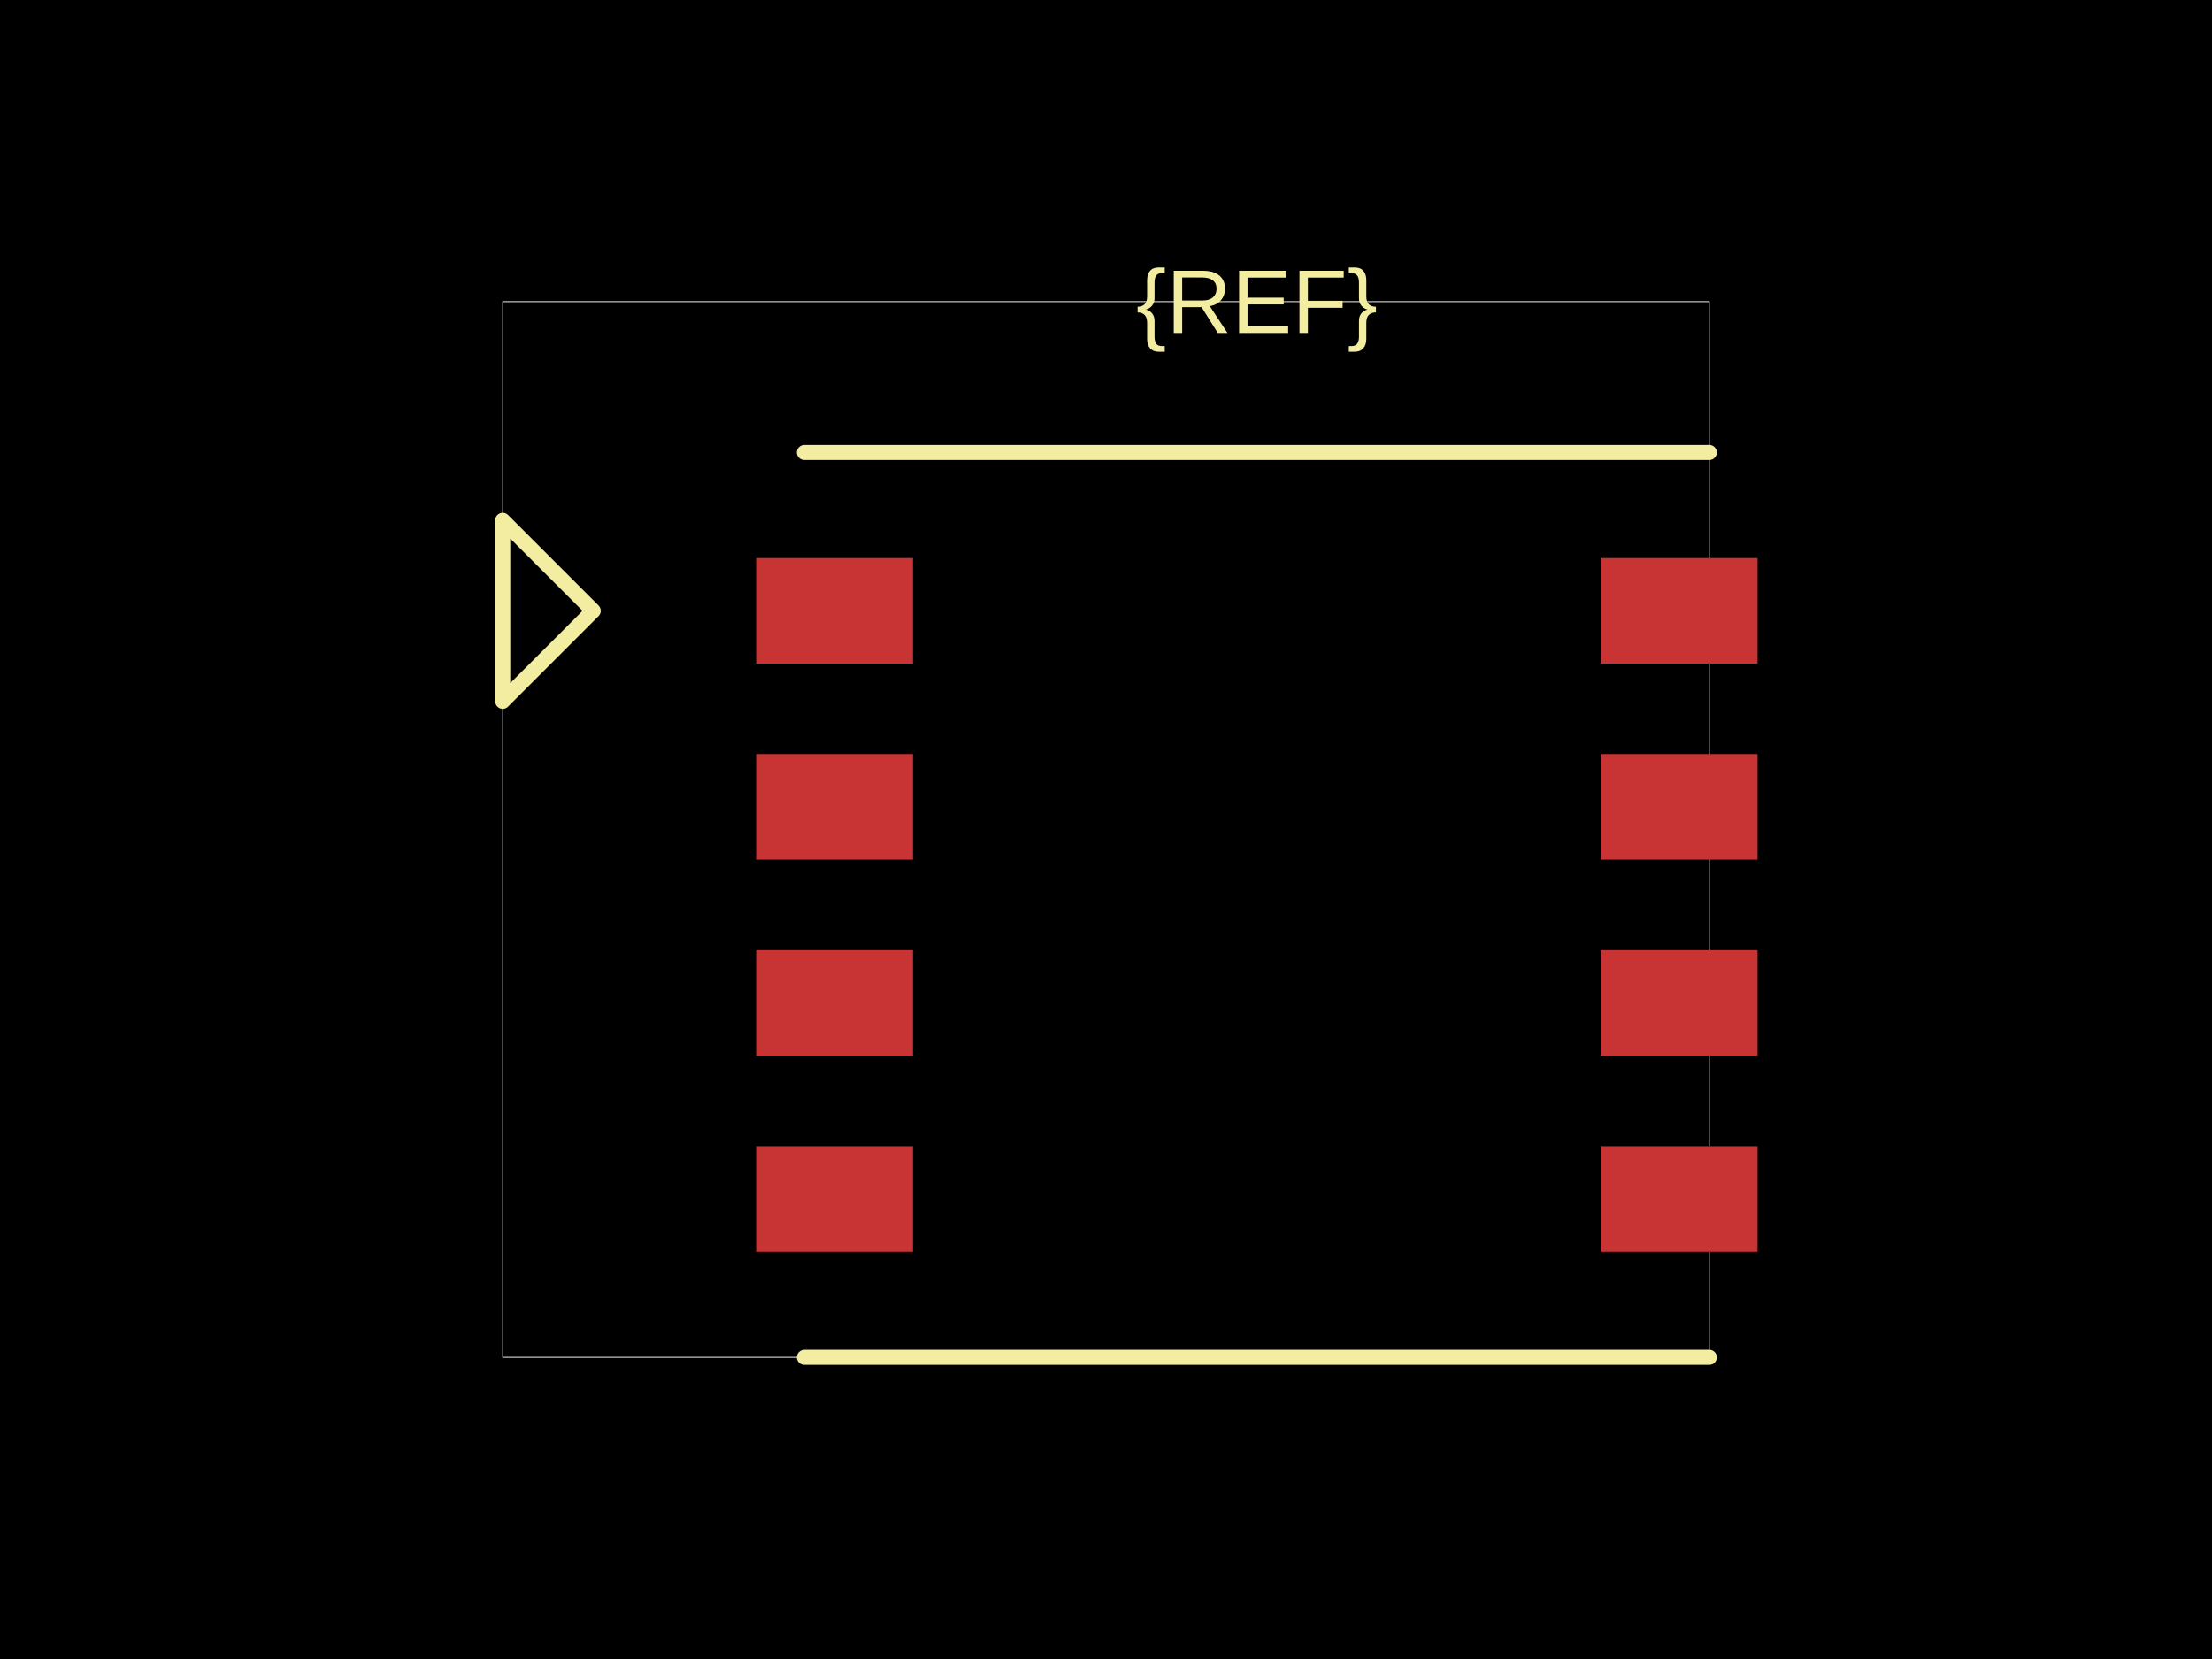
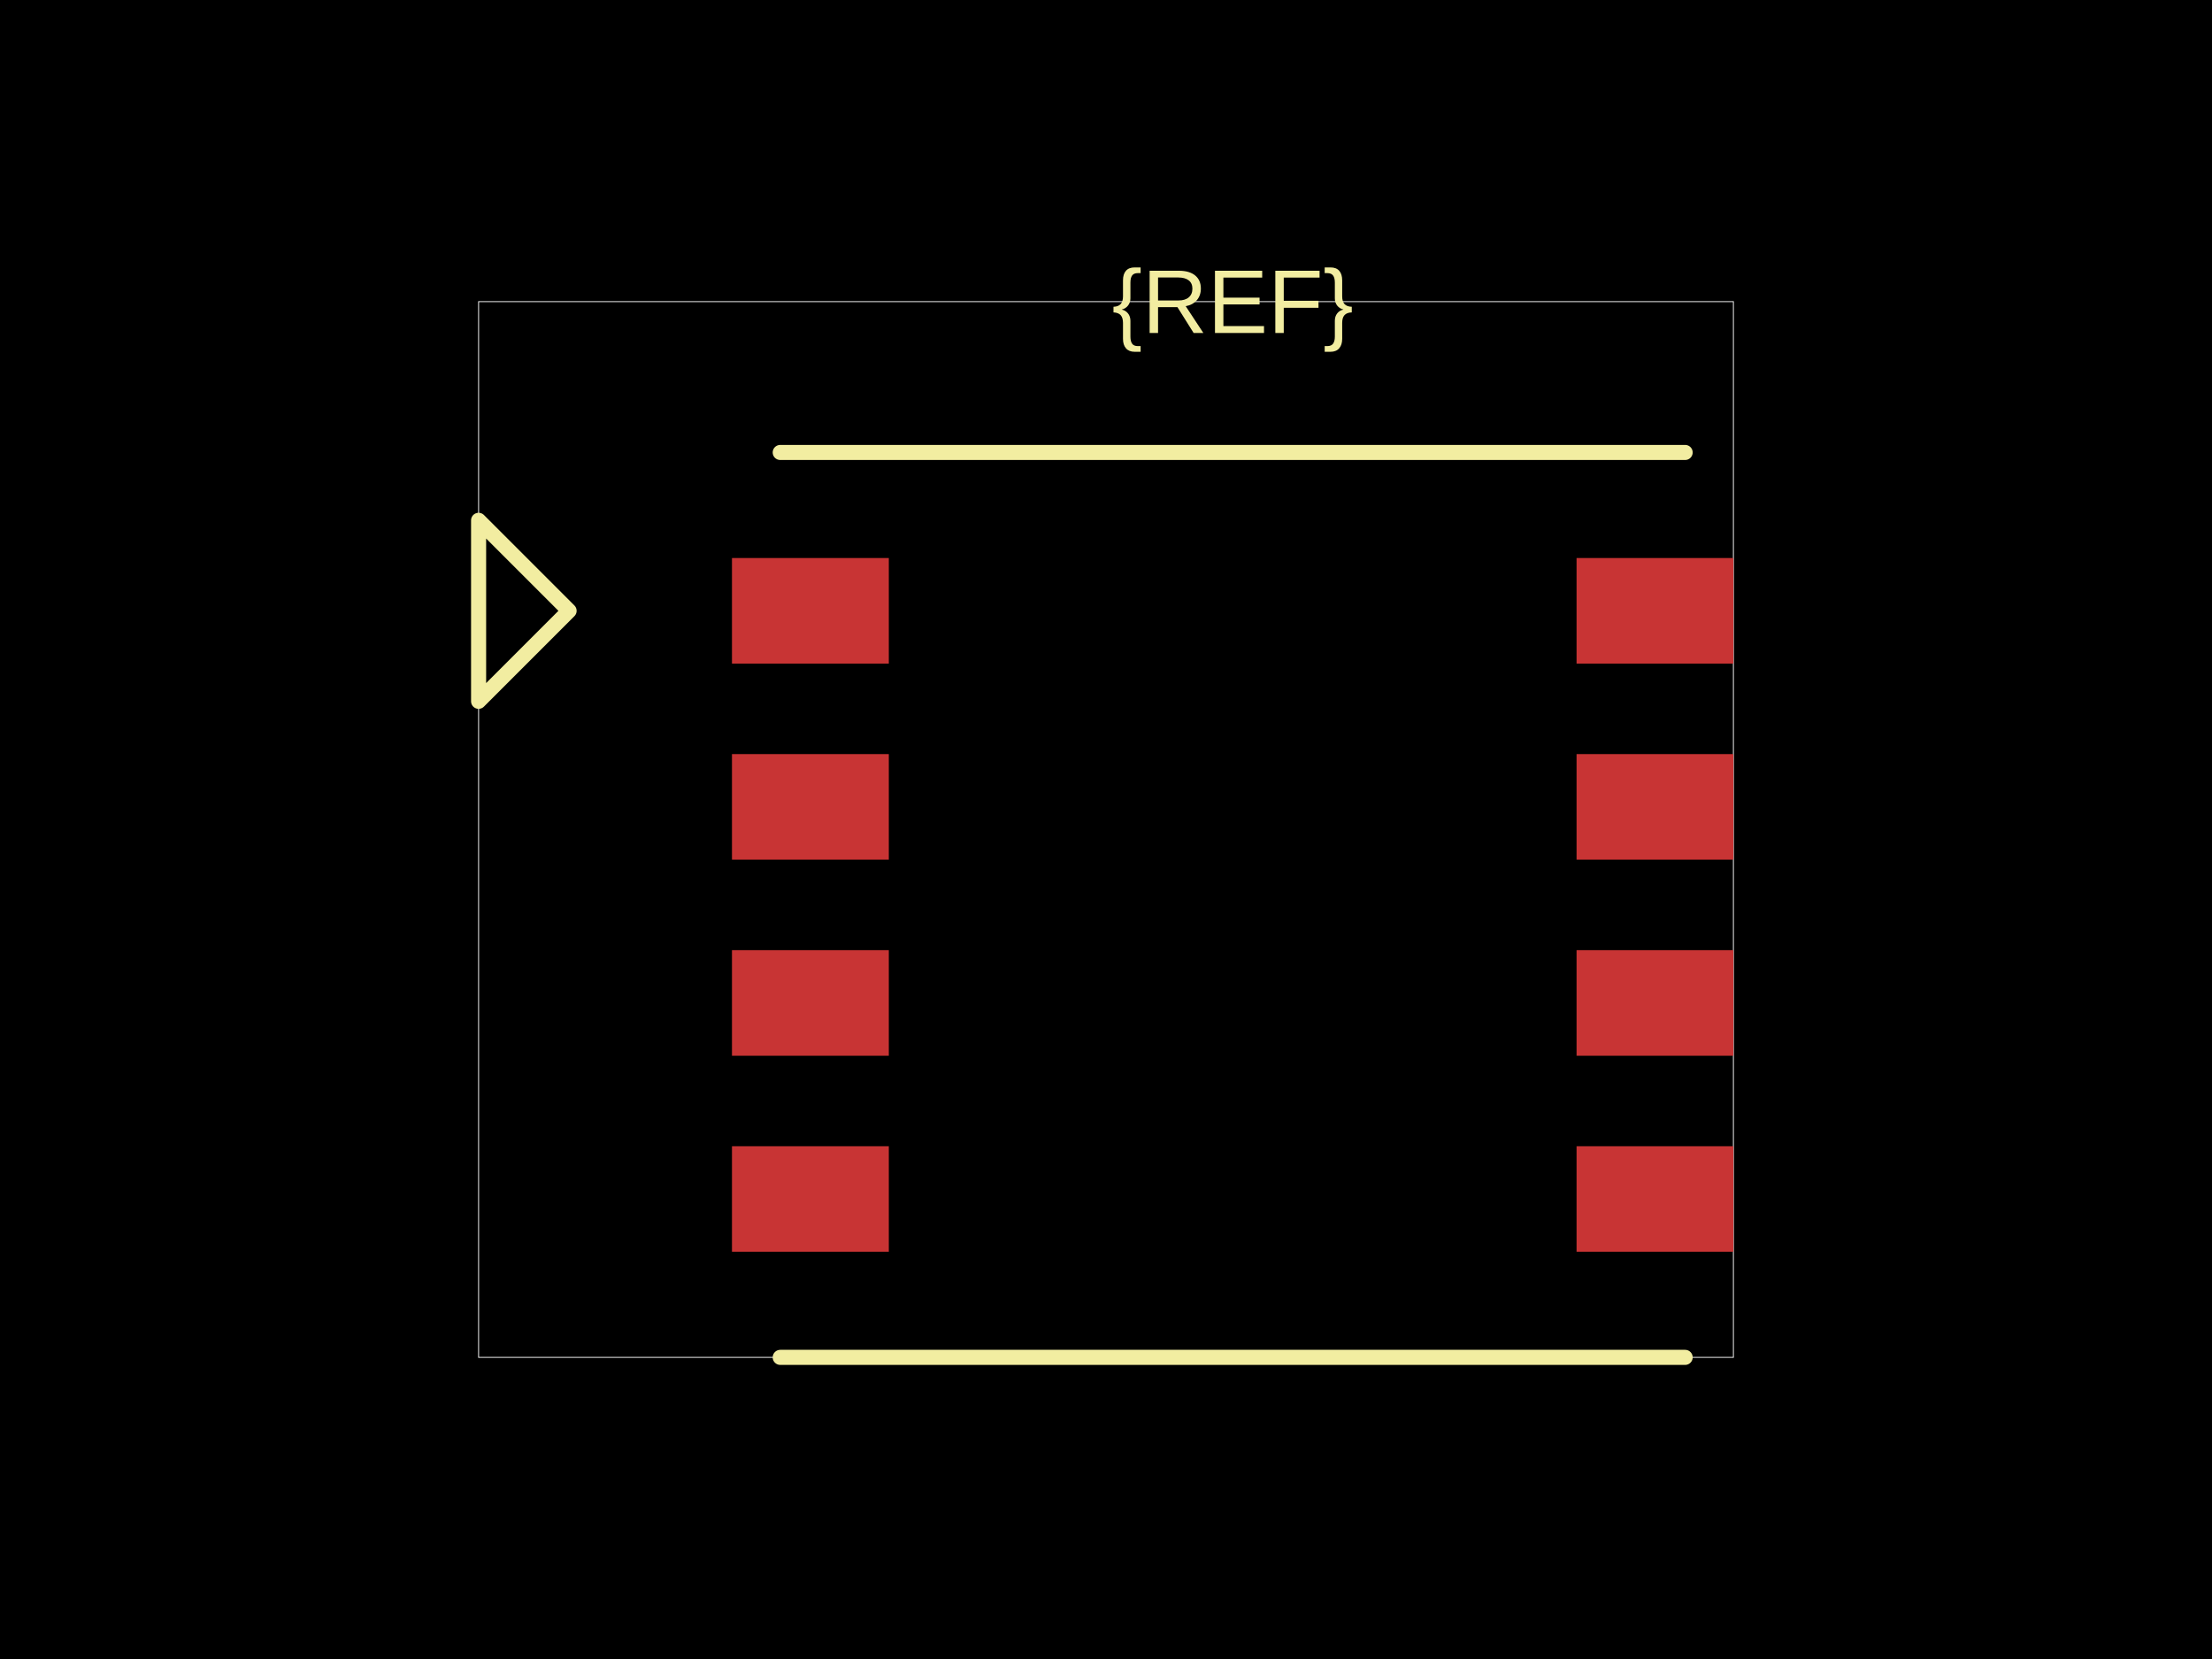
<svg xmlns="http://www.w3.org/2000/svg" width="800" height="600">
  <style />
-   <rect class="boundary" x="0" y="0" fill="#000" width="800" height="600" />
-   <rect class="pcb-boundary" fill="none" stroke="#fff" stroke-width="0.3" x="181.818" y="109.091" width="436.364" height="381.818" />
-   <rect class="pcb-pad" fill="rgb(200, 52, 52)" x="273.455" y="201.818" width="56.727" height="38.182" data-layer="top" />
-   <rect class="pcb-pad" fill="rgb(200, 52, 52)" x="273.455" y="272.727" width="56.727" height="38.182" data-layer="top" />
-   <rect class="pcb-pad" fill="rgb(200, 52, 52)" x="273.455" y="343.636" width="56.727" height="38.182" data-layer="top" />
-   <rect class="pcb-pad" fill="rgb(200, 52, 52)" x="273.455" y="414.545" width="56.727" height="38.182" data-layer="top" />
-   <rect class="pcb-pad" fill="rgb(200, 52, 52)" x="578.909" y="201.818" width="56.727" height="38.182" data-layer="top" />
-   <rect class="pcb-pad" fill="rgb(200, 52, 52)" x="578.909" y="272.727" width="56.727" height="38.182" data-layer="top" />
-   <rect class="pcb-pad" fill="rgb(200, 52, 52)" x="578.909" y="343.636" width="56.727" height="38.182" data-layer="top" />
-   <rect class="pcb-pad" fill="rgb(200, 52, 52)" x="578.909" y="414.545" width="56.727" height="38.182" data-layer="top" />
-   <path class="pcb-silkscreen pcb-silkscreen-top" d="M 290.909 163.636 L 618.182 163.636" fill="none" stroke="#f2eda1" stroke-width="5.455" stroke-linecap="round" stroke-linejoin="round" data-pcb-component-id="" data-pcb-silkscreen-path-id="" />
-   <path class="pcb-silkscreen pcb-silkscreen-top" d="M 290.909 490.909 L 618.182 490.909" fill="none" stroke="#f2eda1" stroke-width="5.455" stroke-linecap="round" stroke-linejoin="round" data-pcb-component-id="" data-pcb-silkscreen-path-id="" />
-   <path class="pcb-silkscreen pcb-silkscreen-top" d="M 214.545 220.909 L 181.818 188.182 L 181.818 253.636 L 214.545 220.909 Z" fill="none" stroke="#f2eda1" stroke-width="5.455" stroke-linecap="round" stroke-linejoin="round" data-pcb-component-id="pin_marker_1" data-pcb-silkscreen-path-id="pin_marker_1" />
-   <text x="0" y="0" dx="0" dy="0" fill="#f2eda1" font-family="Arial, sans-serif" font-size="32.727" text-anchor="middle" dominant-baseline="central" transform="matrix(1,0,0,1,454.5455,109.0909)" class="pcb-silkscreen-text pcb-silkscreen-top" data-pcb-silkscreen-text-id="pcb_component_1" stroke="none">{REF}</text>
+   <rect class="boundary" x="0" y="0" fill="#000" width="800" height="600" data-type="pcb_background" data-pcb-layer="global" />
+   <rect class="pcb-boundary" fill="none" stroke="#fff" stroke-width="0.3" x="173.091" y="109.091" width="453.818" height="381.818" data-type="pcb_boundary" data-pcb-layer="global" />
+   <rect class="pcb-pad" fill="rgb(200, 52, 52)" x="264.727" y="201.818" width="56.727" height="38.182" data-type="pcb_smtpad" data-pcb-layer="top" />
+   <rect class="pcb-pad" fill="rgb(200, 52, 52)" x="264.727" y="272.727" width="56.727" height="38.182" data-type="pcb_smtpad" data-pcb-layer="top" />
+   <rect class="pcb-pad" fill="rgb(200, 52, 52)" x="264.727" y="343.636" width="56.727" height="38.182" data-type="pcb_smtpad" data-pcb-layer="top" />
+   <rect class="pcb-pad" fill="rgb(200, 52, 52)" x="264.727" y="414.545" width="56.727" height="38.182" data-type="pcb_smtpad" data-pcb-layer="top" />
+   <rect class="pcb-pad" fill="rgb(200, 52, 52)" x="570.182" y="201.818" width="56.727" height="38.182" data-type="pcb_smtpad" data-pcb-layer="top" />
+   <rect class="pcb-pad" fill="rgb(200, 52, 52)" x="570.182" y="272.727" width="56.727" height="38.182" data-type="pcb_smtpad" data-pcb-layer="top" />
+   <rect class="pcb-pad" fill="rgb(200, 52, 52)" x="570.182" y="343.636" width="56.727" height="38.182" data-type="pcb_smtpad" data-pcb-layer="top" />
+   <rect class="pcb-pad" fill="rgb(200, 52, 52)" x="570.182" y="414.545" width="56.727" height="38.182" data-type="pcb_smtpad" data-pcb-layer="top" />
+   <path class="pcb-silkscreen pcb-silkscreen-top" d="M 282.182 163.636 L 609.455 163.636" fill="none" stroke="#f2eda1" stroke-width="5.455" stroke-linecap="round" stroke-linejoin="round" data-pcb-component-id="" data-pcb-silkscreen-path-id="" data-type="pcb_silkscreen_path" data-pcb-layer="top" />
+   <path class="pcb-silkscreen pcb-silkscreen-top" d="M 282.182 490.909 L 609.455 490.909" fill="none" stroke="#f2eda1" stroke-width="5.455" stroke-linecap="round" stroke-linejoin="round" data-pcb-component-id="" data-pcb-silkscreen-path-id="" data-type="pcb_silkscreen_path" data-pcb-layer="top" />
+   <text x="0" y="0" dx="0" dy="0" fill="#f2eda1" font-family="Arial, sans-serif" font-size="32.727" text-anchor="middle" dominant-baseline="central" transform="matrix(1,0,0,1,445.8182,109.0909)" class="pcb-silkscreen-text pcb-silkscreen-top" data-pcb-silkscreen-text-id="pcb_component_1" stroke="none" data-type="pcb_silkscreen_text" data-pcb-layer="top">{REF}</text>
+   <path class="pcb-silkscreen pcb-silkscreen-top" d="M 205.818 220.909 L 173.091 188.182 L 173.091 253.636 L 205.818 220.909 Z" fill="none" stroke="#f2eda1" stroke-width="5.455" stroke-linecap="round" stroke-linejoin="round" data-pcb-component-id="pin_marker_1" data-pcb-silkscreen-path-id="pin_marker_1" data-type="pcb_silkscreen_path" data-pcb-layer="top" />
</svg>
